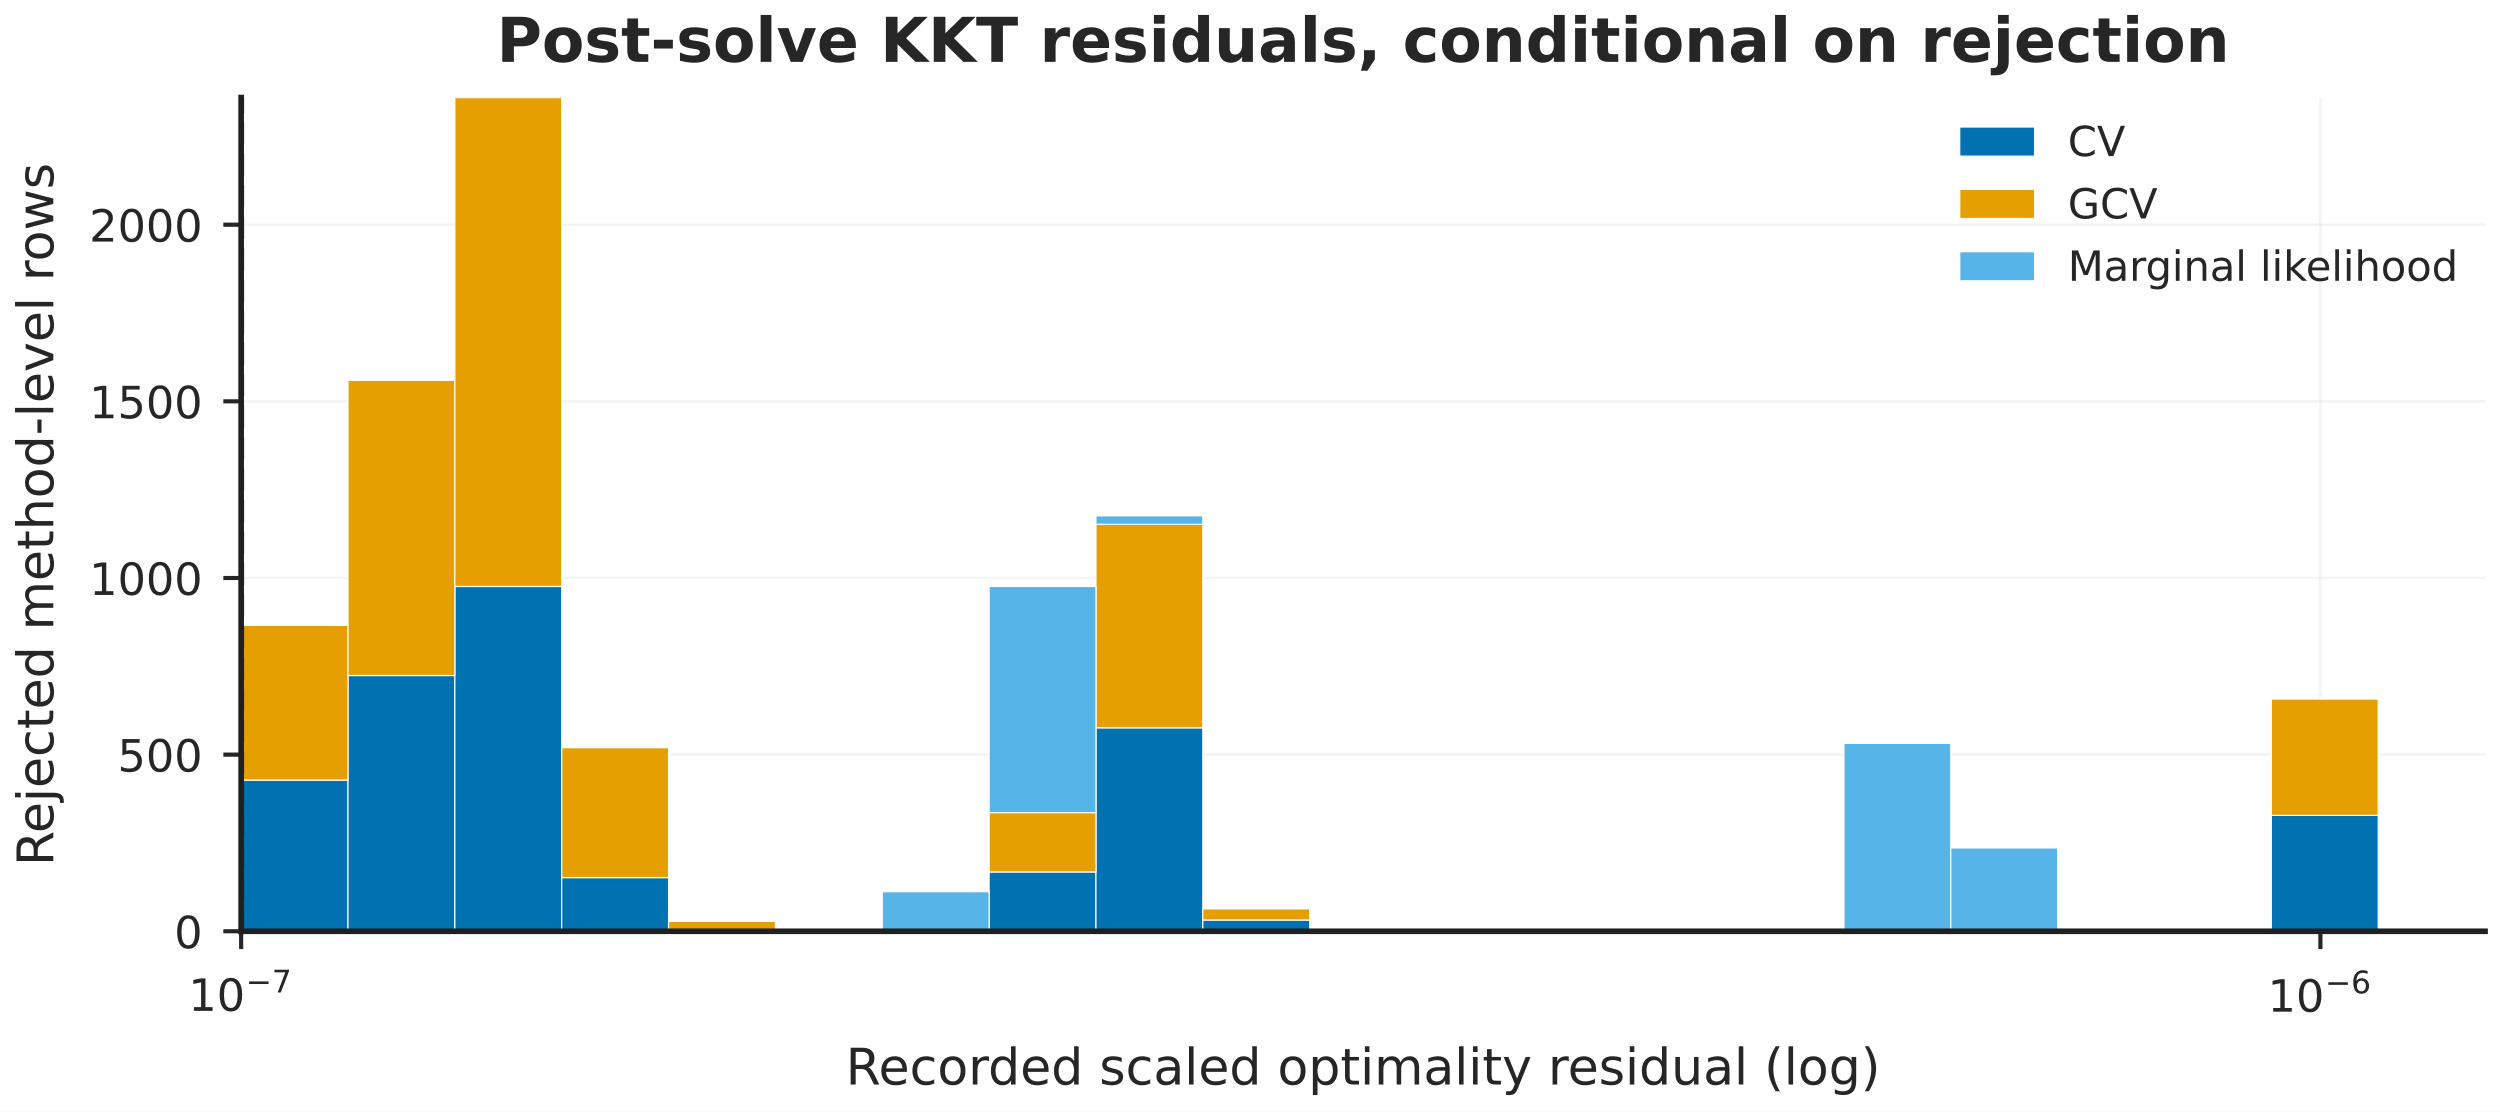
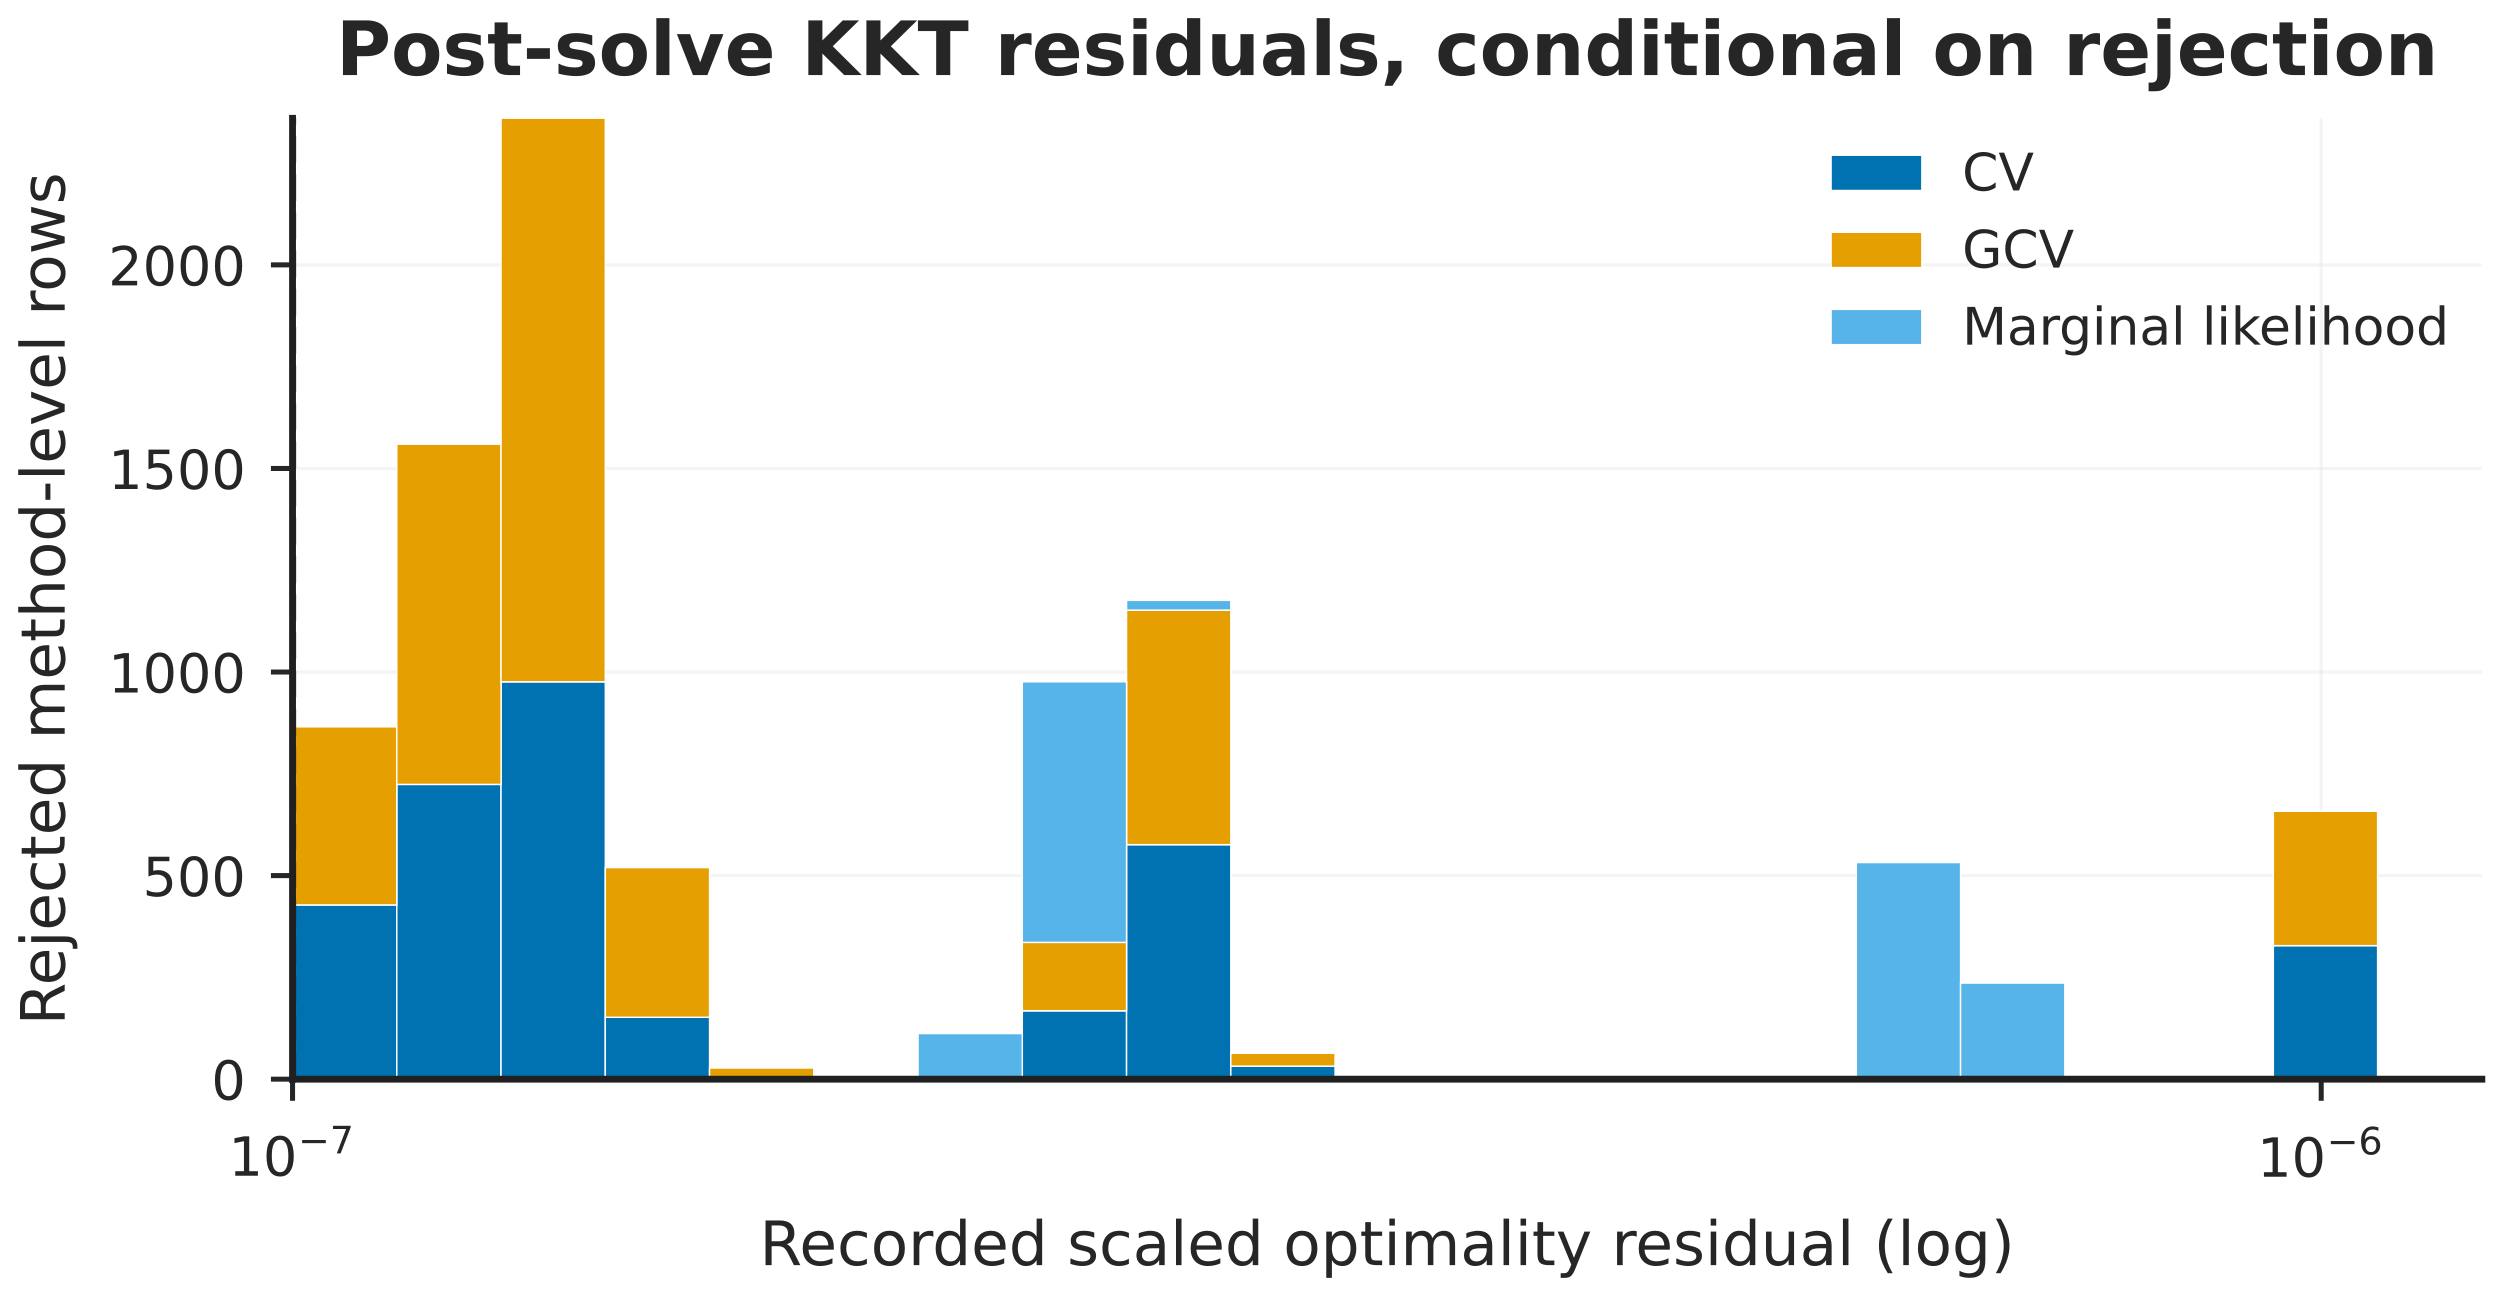
- <svg xmlns="http://www.w3.org/2000/svg" xmlns:xlink="http://www.w3.org/1999/xlink" width="420.984pt" height="187.195pt" viewBox="0 0 420.984 187.195" version="1.1">
+ <svg xmlns="http://www.w3.org/2000/svg" xmlns:xlink="http://www.w3.org/1999/xlink" width="347.029pt" height="180.175pt" viewBox="0 0 347.029 180.175" version="1.1">
  <defs>
    <style type="text/css">*{stroke-linejoin: round; stroke-linecap: butt}</style>
  </defs>
  <g id="figure_1">
    <g id="patch_1">
-       <path d="M 0 187.195  L 420.984 187.195  L 420.984 0  L 0 0  z " style="fill: #ffffff" />
+       <path d="M 0 180.175  L 347.029 180.175  L 347.029 0  L 0 0  z " style="fill: #ffffff" />
    </g>
    <g id="axes_1">
      <g id="patch_2">
-         <path d="M 40.608 156.822  L 418.464 156.822  L 418.464 16.422  L 40.608 16.422  z " style="fill: #ffffff" />
+         <path d="M 40.608 149.802  L 344.509 149.802  L 344.509 16.422  L 40.608 16.422  z " style="fill: #ffffff" />
      </g>
      <g id="matplotlib.axis_1">
        <g id="xtick_1">
          <g id="line2d_1">
-             <path d="M 40.608 156.822  L 40.608 16.422  " clip-path="url(#pf092f45f00)" style="fill: none; stroke: #d8d8d8; stroke-opacity: 0.3; stroke-width: 0.45; stroke-linecap: round" />
+             <path d="M 40.608 149.802  L 40.608 16.422  " clip-path="url(#p714e04b82d)" style="fill: none; stroke: #d8d8d8; stroke-opacity: 0.3; stroke-width: 0.45; stroke-linecap: round" />
          </g>
          <g id="line2d_2">
            <defs>
-               <path id="m004f181903" d="M 0 0  L 0 3  " style="stroke: #262626; stroke-width: 0.7" />
+               <path id="m2f1126d49b" d="M 0 0  L 0 3  " style="stroke: #262626; stroke-width: 0.7" />
            </defs>
            <g>
-               <use xlink:href="#m004f181903" x="40.608" y="156.822" style="fill: #262626; stroke: #262626; stroke-width: 0.7" />
+               <use xlink:href="#m2f1126d49b" x="40.608" y="149.802" style="fill: #262626; stroke: #262626; stroke-width: 0.7" />
            </g>
          </g>
          <g id="text_1">
-             <g style="fill: #262626" transform="translate(31.72066 170.2974)">
+             <g style="fill: #262626" transform="translate(31.72066 163.2774)">
              <text>
                <tspan x="0" y="-0.074" style="font-size: 7.5px; font-family: 'DejaVu Sans'; fill: #262626">1</tspan>
                <tspan x="4.772" y="-0.074" style="font-size: 7.5px; font-family: 'DejaVu Sans'; fill: #262626">0</tspan>
                <tspan x="9.662" y="-3.172" style="font-size: 5.25px; font-family: 'DejaVu Sans'; fill: #262626">−</tspan>
                <tspan x="14.061" y="-3.172" style="font-size: 5.25px; font-family: 'DejaVu Sans'; fill: #262626">7</tspan>
              </text>
            </g>
          </g>
        </g>
        <g id="xtick_2">
          <g id="line2d_3">
-             <path d="M 390.74 156.822  L 390.74 16.422  " clip-path="url(#pf092f45f00)" style="fill: none; stroke: #d8d8d8; stroke-opacity: 0.3; stroke-width: 0.45; stroke-linecap: round" />
+             <path d="M 322.211 149.802  L 322.211 16.422  " clip-path="url(#p714e04b82d)" style="fill: none; stroke: #d8d8d8; stroke-opacity: 0.3; stroke-width: 0.45; stroke-linecap: round" />
          </g>
          <g id="line2d_4">
            <g>
-               <use xlink:href="#m004f181903" x="390.74" y="156.822" style="fill: #262626; stroke: #262626; stroke-width: 0.7" />
+               <use xlink:href="#m2f1126d49b" x="322.211" y="149.802" style="fill: #262626; stroke: #262626; stroke-width: 0.7" />
            </g>
          </g>
          <g id="text_2">
-             <g style="fill: #262626" transform="translate(381.8528 170.3724)">
+             <g style="fill: #262626" transform="translate(313.3234 163.3524)">
              <text>
                <tspan x="0" y="-0.009" style="font-size: 7.5px; font-family: 'DejaVu Sans'; fill: #262626">1</tspan>
                <tspan x="4.772" y="-0.009" style="font-size: 7.5px; font-family: 'DejaVu Sans'; fill: #262626">0</tspan>
                <tspan x="9.662" y="-3.106" style="font-size: 5.25px; font-family: 'DejaVu Sans'; fill: #262626">−</tspan>
                <tspan x="14.061" y="-3.106" style="font-size: 5.25px; font-family: 'DejaVu Sans'; fill: #262626">6</tspan>
              </text>
            </g>
          </g>
        </g>
        <g id="xtick_3">
          <g id="line2d_5" />
        </g>
        <g id="xtick_4">
          <g id="line2d_6" />
        </g>
        <g id="xtick_5">
          <g id="line2d_7" />
        </g>
        <g id="xtick_6">
          <g id="line2d_8" />
        </g>
        <g id="xtick_7">
          <g id="line2d_9" />
        </g>
        <g id="xtick_8">
          <g id="line2d_10" />
        </g>
        <g id="xtick_9">
          <g id="line2d_11" />
        </g>
        <g id="xtick_10">
          <g id="line2d_12" />
        </g>
        <g id="text_3">
-           <text style="font-size: 8.5px; font-family: 'DejaVu Sans'; text-anchor: middle; fill: #262626" x="229.536" y="182.633" transform="rotate(-0 229.5362 182.6328)">Recorded scaled optimality residual (log)</text>
+           <text style="font-size: 8.5px; font-family: 'DejaVu Sans'; text-anchor: middle; fill: #262626" x="192.558" y="175.613" transform="rotate(-0 192.5584 175.6128)">Recorded scaled optimality residual (log)</text>
        </g>
      </g>
      <g id="matplotlib.axis_2">
        <g id="ytick_1">
          <g id="line2d_13">
-             <path d="M 40.608 156.822  L 418.464 156.822  " clip-path="url(#pf092f45f00)" style="fill: none; stroke: #d8d8d8; stroke-opacity: 0.3; stroke-width: 0.45; stroke-linecap: round" />
+             <path d="M 40.608 149.802  L 344.509 149.802  " clip-path="url(#p714e04b82d)" style="fill: none; stroke: #d8d8d8; stroke-opacity: 0.3; stroke-width: 0.45; stroke-linecap: round" />
          </g>
          <g id="line2d_14">
            <defs>
-               <path id="m8e29d19010" d="M 0 0  L -3 0  " style="stroke: #262626; stroke-width: 0.7" />
+               <path id="m81abff17d6" d="M 0 0  L -3 0  " style="stroke: #262626; stroke-width: 0.7" />
            </defs>
            <g>
-               <use xlink:href="#m8e29d19010" x="40.608" y="156.822" style="fill: #262626; stroke: #262626; stroke-width: 0.7" />
+               <use xlink:href="#m81abff17d6" x="40.608" y="149.802" style="fill: #262626; stroke: #262626; stroke-width: 0.7" />
            </g>
          </g>
          <g id="text_4">
-             <text style="font-size: 7.5px; font-family: 'DejaVu Sans'; text-anchor: end; fill: #262626" x="34.108" y="159.671" transform="rotate(-0 34.10816 159.6715)">0</text>
+             <text style="font-size: 7.5px; font-family: 'DejaVu Sans'; text-anchor: end; fill: #262626" x="34.108" y="152.651" transform="rotate(-0 34.10816 152.6515)">0</text>
          </g>
        </g>
        <g id="ytick_2">
          <g id="line2d_15">
-             <path d="M 40.608 127.077  L 418.464 127.077  " clip-path="url(#pf092f45f00)" style="fill: none; stroke: #d8d8d8; stroke-opacity: 0.3; stroke-width: 0.45; stroke-linecap: round" />
+             <path d="M 40.608 121.544  L 344.509 121.544  " clip-path="url(#p714e04b82d)" style="fill: none; stroke: #d8d8d8; stroke-opacity: 0.3; stroke-width: 0.45; stroke-linecap: round" />
          </g>
          <g id="line2d_16">
            <g>
-               <use xlink:href="#m8e29d19010" x="40.608" y="127.077" style="fill: #262626; stroke: #262626; stroke-width: 0.7" />
+               <use xlink:href="#m81abff17d6" x="40.608" y="121.544" style="fill: #262626; stroke: #262626; stroke-width: 0.7" />
            </g>
          </g>
          <g id="text_5">
-             <text style="font-size: 7.5px; font-family: 'DejaVu Sans'; text-anchor: end; fill: #262626" x="34.108" y="129.926" transform="rotate(-0 34.10816 129.9257)">500</text>
+             <text style="font-size: 7.5px; font-family: 'DejaVu Sans'; text-anchor: end; fill: #262626" x="34.108" y="124.393" transform="rotate(-0 34.10816 124.393)">500</text>
          </g>
        </g>
        <g id="ytick_3">
          <g id="line2d_17">
-             <path d="M 40.608 97.331  L 418.464 97.331  " clip-path="url(#pf092f45f00)" style="fill: none; stroke: #d8d8d8; stroke-opacity: 0.3; stroke-width: 0.45; stroke-linecap: round" />
+             <path d="M 40.608 93.285  L 344.509 93.285  " clip-path="url(#p714e04b82d)" style="fill: none; stroke: #d8d8d8; stroke-opacity: 0.3; stroke-width: 0.45; stroke-linecap: round" />
          </g>
          <g id="line2d_18">
            <g>
-               <use xlink:href="#m8e29d19010" x="40.608" y="97.331" style="fill: #262626; stroke: #262626; stroke-width: 0.7" />
+               <use xlink:href="#m81abff17d6" x="40.608" y="93.285" style="fill: #262626; stroke: #262626; stroke-width: 0.7" />
            </g>
          </g>
          <g id="text_6">
-             <text style="font-size: 7.5px; font-family: 'DejaVu Sans'; text-anchor: end; fill: #262626" x="34.108" y="100.18" transform="rotate(-0 34.10816 100.18)">1000</text>
+             <text style="font-size: 7.5px; font-family: 'DejaVu Sans'; text-anchor: end; fill: #262626" x="34.108" y="96.135" transform="rotate(-0 34.10816 96.13455)">1000</text>
          </g>
        </g>
        <g id="ytick_4">
          <g id="line2d_19">
-             <path d="M 40.608 67.585  L 418.464 67.585  " clip-path="url(#pf092f45f00)" style="fill: none; stroke: #d8d8d8; stroke-opacity: 0.3; stroke-width: 0.45; stroke-linecap: round" />
+             <path d="M 40.608 65.027  L 344.509 65.027  " clip-path="url(#p714e04b82d)" style="fill: none; stroke: #d8d8d8; stroke-opacity: 0.3; stroke-width: 0.45; stroke-linecap: round" />
          </g>
          <g id="line2d_20">
            <g>
-               <use xlink:href="#m8e29d19010" x="40.608" y="67.585" style="fill: #262626; stroke: #262626; stroke-width: 0.7" />
+               <use xlink:href="#m81abff17d6" x="40.608" y="65.027" style="fill: #262626; stroke: #262626; stroke-width: 0.7" />
            </g>
          </g>
          <g id="text_7">
-             <text style="font-size: 7.5px; font-family: 'DejaVu Sans'; text-anchor: end; fill: #262626" x="34.108" y="70.434" transform="rotate(-0 34.10816 70.43421)">1500</text>
+             <text style="font-size: 7.5px; font-family: 'DejaVu Sans'; text-anchor: end; fill: #262626" x="34.108" y="67.876" transform="rotate(-0 34.10816 67.87607)">1500</text>
          </g>
        </g>
        <g id="ytick_5">
          <g id="line2d_21">
-             <path d="M 40.608 37.839  L 418.464 37.839  " clip-path="url(#pf092f45f00)" style="fill: none; stroke: #d8d8d8; stroke-opacity: 0.3; stroke-width: 0.45; stroke-linecap: round" />
+             <path d="M 40.608 36.768  L 344.509 36.768  " clip-path="url(#p714e04b82d)" style="fill: none; stroke: #d8d8d8; stroke-opacity: 0.3; stroke-width: 0.45; stroke-linecap: round" />
          </g>
          <g id="line2d_22">
            <g>
-               <use xlink:href="#m8e29d19010" x="40.608" y="37.839" style="fill: #262626; stroke: #262626; stroke-width: 0.7" />
+               <use xlink:href="#m81abff17d6" x="40.608" y="36.768" style="fill: #262626; stroke: #262626; stroke-width: 0.7" />
            </g>
          </g>
          <g id="text_8">
-             <text style="font-size: 7.5px; font-family: 'DejaVu Sans'; text-anchor: end; fill: #262626" x="34.108" y="40.688" transform="rotate(-0 34.10816 40.68845)">2000</text>
+             <text style="font-size: 7.5px; font-family: 'DejaVu Sans'; text-anchor: end; fill: #262626" x="34.108" y="39.618" transform="rotate(-0 34.10816 39.6176)">2000</text>
          </g>
        </g>
        <g id="text_9">
-           <text style="font-size: 8.5px; font-family: 'DejaVu Sans'; text-anchor: middle; fill: #262626" x="8.979" y="86.622" transform="rotate(-90 8.978672 86.62238)">Rejected method-level rows</text>
+           <text style="font-size: 8.5px; font-family: 'DejaVu Sans'; text-anchor: middle; fill: #262626" x="8.979" y="83.112" transform="rotate(-90 8.978672 83.11238)">Rejected method-level rows</text>
        </g>
      </g>
      <g id="patch_3">
-         <path d="M 40.608 156.822  L 58.601 156.822  L 58.601 131.36  L 40.608 131.36  z " clip-path="url(#pf092f45f00)" style="fill: #0072b2; stroke: #ffffff; stroke-width: 0.2; stroke-linejoin: miter" />
+         <path d="M 40.608 149.802  L 55.08 149.802  L 55.08 125.613  L 40.608 125.613  z " clip-path="url(#p714e04b82d)" style="fill: #0072b2; stroke: #ffffff; stroke-width: 0.2; stroke-linejoin: miter" />
      </g>
      <g id="patch_4">
-         <path d="M 58.601 156.822  L 76.594 156.822  L 76.594 113.751  L 58.601 113.751  z " clip-path="url(#pf092f45f00)" style="fill: #0072b2; stroke: #ffffff; stroke-width: 0.2; stroke-linejoin: miter" />
+         <path d="M 55.08 149.802  L 69.551 149.802  L 69.551 108.884  L 55.08 108.884  z " clip-path="url(#p714e04b82d)" style="fill: #0072b2; stroke: #ffffff; stroke-width: 0.2; stroke-linejoin: miter" />
      </g>
      <g id="patch_5">
-         <path d="M 76.594 156.822  L 94.588 156.822  L 94.588 98.759  L 76.594 98.759  z " clip-path="url(#pf092f45f00)" style="fill: #0072b2; stroke: #ffffff; stroke-width: 0.2; stroke-linejoin: miter" />
+         <path d="M 69.551 149.802  L 84.023 149.802  L 84.023 94.642  L 69.551 94.642  z " clip-path="url(#p714e04b82d)" style="fill: #0072b2; stroke: #ffffff; stroke-width: 0.2; stroke-linejoin: miter" />
      </g>
      <g id="patch_6">
-         <path d="M 94.588 156.822  L 112.581 156.822  L 112.581 147.78  L 94.588 147.78  z " clip-path="url(#pf092f45f00)" style="fill: #0072b2; stroke: #ffffff; stroke-width: 0.2; stroke-linejoin: miter" />
+         <path d="M 84.023 149.802  L 98.494 149.802  L 98.494 141.212  L 84.023 141.212  z " clip-path="url(#p714e04b82d)" style="fill: #0072b2; stroke: #ffffff; stroke-width: 0.2; stroke-linejoin: miter" />
      </g>
      <g id="patch_7">
-         <path d="M 112.581 156.822  L 130.574 156.822  L 130.574 156.822  L 112.581 156.822  z " clip-path="url(#pf092f45f00)" style="fill: #0072b2; stroke: #ffffff; stroke-width: 0.2; stroke-linejoin: miter" />
+         <path d="M 98.494 149.802  L 112.965 149.802  L 112.965 149.802  L 98.494 149.802  z " clip-path="url(#p714e04b82d)" style="fill: #0072b2; stroke: #ffffff; stroke-width: 0.2; stroke-linejoin: miter" />
      </g>
      <g id="patch_8">
-         <path d="M 130.574 156.822  L 148.567 156.822  L 148.567 156.822  L 130.574 156.822  z " clip-path="url(#pf092f45f00)" style="fill: #0072b2; stroke: #ffffff; stroke-width: 0.2; stroke-linejoin: miter" />
+         <path d="M 112.965 149.802  L 127.437 149.802  L 127.437 149.802  L 112.965 149.802  z " clip-path="url(#p714e04b82d)" style="fill: #0072b2; stroke: #ffffff; stroke-width: 0.2; stroke-linejoin: miter" />
      </g>
      <g id="patch_9">
-         <path d="M 148.567 156.822  L 166.56 156.822  L 166.56 156.822  L 148.567 156.822  z " clip-path="url(#pf092f45f00)" style="fill: #0072b2; stroke: #ffffff; stroke-width: 0.2; stroke-linejoin: miter" />
+         <path d="M 127.437 149.802  L 141.908 149.802  L 141.908 149.802  L 127.437 149.802  z " clip-path="url(#p714e04b82d)" style="fill: #0072b2; stroke: #ffffff; stroke-width: 0.2; stroke-linejoin: miter" />
      </g>
      <g id="patch_10">
-         <path d="M 166.56 156.822  L 184.553 156.822  L 184.553 146.828  L 166.56 146.828  z " clip-path="url(#pf092f45f00)" style="fill: #0072b2; stroke: #ffffff; stroke-width: 0.2; stroke-linejoin: miter" />
+         <path d="M 141.908 149.802  L 156.38 149.802  L 156.38 140.308  L 141.908 140.308  z " clip-path="url(#p714e04b82d)" style="fill: #0072b2; stroke: #ffffff; stroke-width: 0.2; stroke-linejoin: miter" />
      </g>
      <g id="patch_11">
-         <path d="M 184.553 156.822  L 202.546 156.822  L 202.546 122.555  L 184.553 122.555  z " clip-path="url(#pf092f45f00)" style="fill: #0072b2; stroke: #ffffff; stroke-width: 0.2; stroke-linejoin: miter" />
+         <path d="M 156.38 149.802  L 170.851 149.802  L 170.851 117.249  L 156.38 117.249  z " clip-path="url(#p714e04b82d)" style="fill: #0072b2; stroke: #ffffff; stroke-width: 0.2; stroke-linejoin: miter" />
      </g>
      <g id="patch_12">
-         <path d="M 202.546 156.822  L 220.54 156.822  L 220.54 154.919  L 202.546 154.919  z " clip-path="url(#pf092f45f00)" style="fill: #0072b2; stroke: #ffffff; stroke-width: 0.2; stroke-linejoin: miter" />
+         <path d="M 170.851 149.802  L 185.323 149.802  L 185.323 147.994  L 170.851 147.994  z " clip-path="url(#p714e04b82d)" style="fill: #0072b2; stroke: #ffffff; stroke-width: 0.2; stroke-linejoin: miter" />
      </g>
      <g id="patch_13">
-         <path d="M 220.54 156.822  L 238.533 156.822  L 238.533 156.822  L 220.54 156.822  z " clip-path="url(#pf092f45f00)" style="fill: #0072b2; stroke: #ffffff; stroke-width: 0.2; stroke-linejoin: miter" />
+         <path d="M 185.323 149.802  L 199.794 149.802  L 199.794 149.802  L 185.323 149.802  z " clip-path="url(#p714e04b82d)" style="fill: #0072b2; stroke: #ffffff; stroke-width: 0.2; stroke-linejoin: miter" />
      </g>
      <g id="patch_14">
-         <path d="M 238.533 156.822  L 256.526 156.822  L 256.526 156.822  L 238.533 156.822  z " clip-path="url(#pf092f45f00)" style="fill: #0072b2; stroke: #ffffff; stroke-width: 0.2; stroke-linejoin: miter" />
+         <path d="M 199.794 149.802  L 214.266 149.802  L 214.266 149.802  L 199.794 149.802  z " clip-path="url(#p714e04b82d)" style="fill: #0072b2; stroke: #ffffff; stroke-width: 0.2; stroke-linejoin: miter" />
      </g>
      <g id="patch_15">
-         <path d="M 256.526 156.822  L 274.519 156.822  L 274.519 156.822  L 256.526 156.822  z " clip-path="url(#pf092f45f00)" style="fill: #0072b2; stroke: #ffffff; stroke-width: 0.2; stroke-linejoin: miter" />
+         <path d="M 214.266 149.802  L 228.737 149.802  L 228.737 149.802  L 214.266 149.802  z " clip-path="url(#p714e04b82d)" style="fill: #0072b2; stroke: #ffffff; stroke-width: 0.2; stroke-linejoin: miter" />
      </g>
      <g id="patch_16">
-         <path d="M 274.519 156.822  L 292.512 156.822  L 292.512 156.822  L 274.519 156.822  z " clip-path="url(#pf092f45f00)" style="fill: #0072b2; stroke: #ffffff; stroke-width: 0.2; stroke-linejoin: miter" />
+         <path d="M 228.737 149.802  L 243.208 149.802  L 243.208 149.802  L 228.737 149.802  z " clip-path="url(#p714e04b82d)" style="fill: #0072b2; stroke: #ffffff; stroke-width: 0.2; stroke-linejoin: miter" />
      </g>
      <g id="patch_17">
-         <path d="M 292.512 156.822  L 310.505 156.822  L 310.505 156.822  L 292.512 156.822  z " clip-path="url(#pf092f45f00)" style="fill: #0072b2; stroke: #ffffff; stroke-width: 0.2; stroke-linejoin: miter" />
+         <path d="M 243.208 149.802  L 257.68 149.802  L 257.68 149.802  L 243.208 149.802  z " clip-path="url(#p714e04b82d)" style="fill: #0072b2; stroke: #ffffff; stroke-width: 0.2; stroke-linejoin: miter" />
      </g>
      <g id="patch_18">
-         <path d="M 310.505 156.822  L 328.498 156.822  L 328.498 156.822  L 310.505 156.822  z " clip-path="url(#pf092f45f00)" style="fill: #0072b2; stroke: #ffffff; stroke-width: 0.2; stroke-linejoin: miter" />
+         <path d="M 257.68 149.802  L 272.151 149.802  L 272.151 149.802  L 257.68 149.802  z " clip-path="url(#p714e04b82d)" style="fill: #0072b2; stroke: #ffffff; stroke-width: 0.2; stroke-linejoin: miter" />
      </g>
      <g id="patch_19">
-         <path d="M 328.498 156.822  L 346.492 156.822  L 346.492 156.822  L 328.498 156.822  z " clip-path="url(#pf092f45f00)" style="fill: #0072b2; stroke: #ffffff; stroke-width: 0.2; stroke-linejoin: miter" />
+         <path d="M 272.151 149.802  L 286.623 149.802  L 286.623 149.802  L 272.151 149.802  z " clip-path="url(#p714e04b82d)" style="fill: #0072b2; stroke: #ffffff; stroke-width: 0.2; stroke-linejoin: miter" />
      </g>
      <g id="patch_20">
-         <path d="M 346.492 156.822  L 364.485 156.822  L 364.485 156.822  L 346.492 156.822  z " clip-path="url(#pf092f45f00)" style="fill: #0072b2; stroke: #ffffff; stroke-width: 0.2; stroke-linejoin: miter" />
+         <path d="M 286.623 149.802  L 301.094 149.802  L 301.094 149.802  L 286.623 149.802  z " clip-path="url(#p714e04b82d)" style="fill: #0072b2; stroke: #ffffff; stroke-width: 0.2; stroke-linejoin: miter" />
      </g>
      <g id="patch_21">
-         <path d="M 364.485 156.822  L 382.478 156.822  L 382.478 156.822  L 364.485 156.822  z " clip-path="url(#pf092f45f00)" style="fill: #0072b2; stroke: #ffffff; stroke-width: 0.2; stroke-linejoin: miter" />
+         <path d="M 301.094 149.802  L 315.566 149.802  L 315.566 149.802  L 301.094 149.802  z " clip-path="url(#p714e04b82d)" style="fill: #0072b2; stroke: #ffffff; stroke-width: 0.2; stroke-linejoin: miter" />
      </g>
      <g id="patch_22">
-         <path d="M 382.478 156.822  L 400.471 156.822  L 400.471 137.309  L 382.478 137.309  z " clip-path="url(#pf092f45f00)" style="fill: #0072b2; stroke: #ffffff; stroke-width: 0.2; stroke-linejoin: miter" />
+         <path d="M 315.566 149.802  L 330.037 149.802  L 330.037 131.265  L 315.566 131.265  z " clip-path="url(#p714e04b82d)" style="fill: #0072b2; stroke: #ffffff; stroke-width: 0.2; stroke-linejoin: miter" />
      </g>
      <g id="patch_23">
-         <path d="M 400.471 156.822  L 418.464 156.822  L 418.464 156.822  L 400.471 156.822  z " clip-path="url(#pf092f45f00)" style="fill: #0072b2; stroke: #ffffff; stroke-width: 0.2; stroke-linejoin: miter" />
+         <path d="M 330.037 149.802  L 344.509 149.802  L 344.509 149.802  L 330.037 149.802  z " clip-path="url(#p714e04b82d)" style="fill: #0072b2; stroke: #ffffff; stroke-width: 0.2; stroke-linejoin: miter" />
      </g>
      <g id="patch_24">
-         <path d="M 40.608 131.36  L 58.601 131.36  L 58.601 105.303  L 40.608 105.303  z " clip-path="url(#pf092f45f00)" style="fill: #e69f00; stroke: #ffffff; stroke-width: 0.2; stroke-linejoin: miter" />
+         <path d="M 40.608 125.613  L 55.08 125.613  L 55.08 100.859  L 40.608 100.859  z " clip-path="url(#p714e04b82d)" style="fill: #e69f00; stroke: #ffffff; stroke-width: 0.2; stroke-linejoin: miter" />
      </g>
      <g id="patch_25">
-         <path d="M 58.601 113.751  L 76.594 113.751  L 76.594 64.016  L 58.601 64.016  z " clip-path="url(#pf092f45f00)" style="fill: #e69f00; stroke: #ffffff; stroke-width: 0.2; stroke-linejoin: miter" />
+         <path d="M 55.08 108.884  L 69.551 108.884  L 69.551 61.636  L 55.08 61.636  z " clip-path="url(#p714e04b82d)" style="fill: #e69f00; stroke: #ffffff; stroke-width: 0.2; stroke-linejoin: miter" />
      </g>
      <g id="patch_26">
-         <path d="M 76.594 98.759  L 94.588 98.759  L 94.588 16.422  L 76.594 16.422  z " clip-path="url(#pf092f45f00)" style="fill: #e69f00; stroke: #ffffff; stroke-width: 0.2; stroke-linejoin: miter" />
+         <path d="M 69.551 94.642  L 84.023 94.642  L 84.023 16.422  L 69.551 16.422  z " clip-path="url(#p714e04b82d)" style="fill: #e69f00; stroke: #ffffff; stroke-width: 0.2; stroke-linejoin: miter" />
      </g>
      <g id="patch_27">
-         <path d="M 94.588 147.78  L 112.581 147.78  L 112.581 125.887  L 94.588 125.887  z " clip-path="url(#pf092f45f00)" style="fill: #e69f00; stroke: #ffffff; stroke-width: 0.2; stroke-linejoin: miter" />
+         <path d="M 84.023 141.212  L 98.494 141.212  L 98.494 120.414  L 84.023 120.414  z " clip-path="url(#p714e04b82d)" style="fill: #e69f00; stroke: #ffffff; stroke-width: 0.2; stroke-linejoin: miter" />
      </g>
      <g id="patch_28">
-         <path d="M 112.581 156.822  L 130.574 156.822  L 130.574 155.157  L 112.581 155.157  z " clip-path="url(#pf092f45f00)" style="fill: #e69f00; stroke: #ffffff; stroke-width: 0.2; stroke-linejoin: miter" />
+         <path d="M 98.494 149.802  L 112.965 149.802  L 112.965 148.22  L 98.494 148.22  z " clip-path="url(#p714e04b82d)" style="fill: #e69f00; stroke: #ffffff; stroke-width: 0.2; stroke-linejoin: miter" />
      </g>
      <g id="patch_29">
-         <path d="M 130.574 156.822  L 148.567 156.822  L 148.567 156.822  L 130.574 156.822  z " clip-path="url(#pf092f45f00)" style="fill: #e69f00; stroke: #ffffff; stroke-width: 0.2; stroke-linejoin: miter" />
+         <path d="M 112.965 149.802  L 127.437 149.802  L 127.437 149.802  L 112.965 149.802  z " clip-path="url(#p714e04b82d)" style="fill: #e69f00; stroke: #ffffff; stroke-width: 0.2; stroke-linejoin: miter" />
      </g>
      <g id="patch_30">
-         <path d="M 148.567 156.822  L 166.56 156.822  L 166.56 156.822  L 148.567 156.822  z " clip-path="url(#pf092f45f00)" style="fill: #e69f00; stroke: #ffffff; stroke-width: 0.2; stroke-linejoin: miter" />
+         <path d="M 127.437 149.802  L 141.908 149.802  L 141.908 149.802  L 127.437 149.802  z " clip-path="url(#p714e04b82d)" style="fill: #e69f00; stroke: #ffffff; stroke-width: 0.2; stroke-linejoin: miter" />
      </g>
      <g id="patch_31">
-         <path d="M 166.56 146.828  L 184.553 146.828  L 184.553 136.833  L 166.56 136.833  z " clip-path="url(#pf092f45f00)" style="fill: #e69f00; stroke: #ffffff; stroke-width: 0.2; stroke-linejoin: miter" />
+         <path d="M 141.908 140.308  L 156.38 140.308  L 156.38 130.813  L 141.908 130.813  z " clip-path="url(#p714e04b82d)" style="fill: #e69f00; stroke: #ffffff; stroke-width: 0.2; stroke-linejoin: miter" />
      </g>
      <g id="patch_32">
-         <path d="M 184.553 122.555  L 202.546 122.555  L 202.546 88.288  L 184.553 88.288  z " clip-path="url(#pf092f45f00)" style="fill: #e69f00; stroke: #ffffff; stroke-width: 0.2; stroke-linejoin: miter" />
+         <path d="M 156.38 117.249  L 170.851 117.249  L 170.851 84.695  L 156.38 84.695  z " clip-path="url(#p714e04b82d)" style="fill: #e69f00; stroke: #ffffff; stroke-width: 0.2; stroke-linejoin: miter" />
      </g>
      <g id="patch_33">
-         <path d="M 202.546 154.919  L 220.54 154.919  L 220.54 153.015  L 202.546 153.015  z " clip-path="url(#pf092f45f00)" style="fill: #e69f00; stroke: #ffffff; stroke-width: 0.2; stroke-linejoin: miter" />
+         <path d="M 170.851 147.994  L 185.323 147.994  L 185.323 146.185  L 170.851 146.185  z " clip-path="url(#p714e04b82d)" style="fill: #e69f00; stroke: #ffffff; stroke-width: 0.2; stroke-linejoin: miter" />
      </g>
      <g id="patch_34">
-         <path d="M 220.54 156.822  L 238.533 156.822  L 238.533 156.822  L 220.54 156.822  z " clip-path="url(#pf092f45f00)" style="fill: #e69f00; stroke: #ffffff; stroke-width: 0.2; stroke-linejoin: miter" />
+         <path d="M 185.323 149.802  L 199.794 149.802  L 199.794 149.802  L 185.323 149.802  z " clip-path="url(#p714e04b82d)" style="fill: #e69f00; stroke: #ffffff; stroke-width: 0.2; stroke-linejoin: miter" />
      </g>
      <g id="patch_35">
-         <path d="M 238.533 156.822  L 256.526 156.822  L 256.526 156.822  L 238.533 156.822  z " clip-path="url(#pf092f45f00)" style="fill: #e69f00; stroke: #ffffff; stroke-width: 0.2; stroke-linejoin: miter" />
+         <path d="M 199.794 149.802  L 214.266 149.802  L 214.266 149.802  L 199.794 149.802  z " clip-path="url(#p714e04b82d)" style="fill: #e69f00; stroke: #ffffff; stroke-width: 0.2; stroke-linejoin: miter" />
      </g>
      <g id="patch_36">
-         <path d="M 256.526 156.822  L 274.519 156.822  L 274.519 156.822  L 256.526 156.822  z " clip-path="url(#pf092f45f00)" style="fill: #e69f00; stroke: #ffffff; stroke-width: 0.2; stroke-linejoin: miter" />
+         <path d="M 214.266 149.802  L 228.737 149.802  L 228.737 149.802  L 214.266 149.802  z " clip-path="url(#p714e04b82d)" style="fill: #e69f00; stroke: #ffffff; stroke-width: 0.2; stroke-linejoin: miter" />
      </g>
      <g id="patch_37">
-         <path d="M 274.519 156.822  L 292.512 156.822  L 292.512 156.822  L 274.519 156.822  z " clip-path="url(#pf092f45f00)" style="fill: #e69f00; stroke: #ffffff; stroke-width: 0.2; stroke-linejoin: miter" />
+         <path d="M 228.737 149.802  L 243.208 149.802  L 243.208 149.802  L 228.737 149.802  z " clip-path="url(#p714e04b82d)" style="fill: #e69f00; stroke: #ffffff; stroke-width: 0.2; stroke-linejoin: miter" />
      </g>
      <g id="patch_38">
-         <path d="M 292.512 156.822  L 310.505 156.822  L 310.505 156.822  L 292.512 156.822  z " clip-path="url(#pf092f45f00)" style="fill: #e69f00; stroke: #ffffff; stroke-width: 0.2; stroke-linejoin: miter" />
+         <path d="M 243.208 149.802  L 257.68 149.802  L 257.68 149.802  L 243.208 149.802  z " clip-path="url(#p714e04b82d)" style="fill: #e69f00; stroke: #ffffff; stroke-width: 0.2; stroke-linejoin: miter" />
      </g>
      <g id="patch_39">
-         <path d="M 310.505 156.822  L 328.498 156.822  L 328.498 156.822  L 310.505 156.822  z " clip-path="url(#pf092f45f00)" style="fill: #e69f00; stroke: #ffffff; stroke-width: 0.2; stroke-linejoin: miter" />
+         <path d="M 257.68 149.802  L 272.151 149.802  L 272.151 149.802  L 257.68 149.802  z " clip-path="url(#p714e04b82d)" style="fill: #e69f00; stroke: #ffffff; stroke-width: 0.2; stroke-linejoin: miter" />
      </g>
      <g id="patch_40">
-         <path d="M 328.498 156.822  L 346.492 156.822  L 346.492 156.822  L 328.498 156.822  z " clip-path="url(#pf092f45f00)" style="fill: #e69f00; stroke: #ffffff; stroke-width: 0.2; stroke-linejoin: miter" />
+         <path d="M 272.151 149.802  L 286.623 149.802  L 286.623 149.802  L 272.151 149.802  z " clip-path="url(#p714e04b82d)" style="fill: #e69f00; stroke: #ffffff; stroke-width: 0.2; stroke-linejoin: miter" />
      </g>
      <g id="patch_41">
-         <path d="M 346.492 156.822  L 364.485 156.822  L 364.485 156.822  L 346.492 156.822  z " clip-path="url(#pf092f45f00)" style="fill: #e69f00; stroke: #ffffff; stroke-width: 0.2; stroke-linejoin: miter" />
+         <path d="M 286.623 149.802  L 301.094 149.802  L 301.094 149.802  L 286.623 149.802  z " clip-path="url(#p714e04b82d)" style="fill: #e69f00; stroke: #ffffff; stroke-width: 0.2; stroke-linejoin: miter" />
      </g>
      <g id="patch_42">
-         <path d="M 364.485 156.822  L 382.478 156.822  L 382.478 156.822  L 364.485 156.822  z " clip-path="url(#pf092f45f00)" style="fill: #e69f00; stroke: #ffffff; stroke-width: 0.2; stroke-linejoin: miter" />
+         <path d="M 301.094 149.802  L 315.566 149.802  L 315.566 149.802  L 301.094 149.802  z " clip-path="url(#p714e04b82d)" style="fill: #e69f00; stroke: #ffffff; stroke-width: 0.2; stroke-linejoin: miter" />
      </g>
      <g id="patch_43">
-         <path d="M 382.478 137.309  L 400.471 137.309  L 400.471 117.677  L 382.478 117.677  z " clip-path="url(#pf092f45f00)" style="fill: #e69f00; stroke: #ffffff; stroke-width: 0.2; stroke-linejoin: miter" />
+         <path d="M 315.566 131.265  L 330.037 131.265  L 330.037 112.614  L 315.566 112.614  z " clip-path="url(#p714e04b82d)" style="fill: #e69f00; stroke: #ffffff; stroke-width: 0.2; stroke-linejoin: miter" />
      </g>
      <g id="patch_44">
-         <path d="M 400.471 156.822  L 418.464 156.822  L 418.464 156.822  L 400.471 156.822  z " clip-path="url(#pf092f45f00)" style="fill: #e69f00; stroke: #ffffff; stroke-width: 0.2; stroke-linejoin: miter" />
+         <path d="M 330.037 149.802  L 344.509 149.802  L 344.509 149.802  L 330.037 149.802  z " clip-path="url(#p714e04b82d)" style="fill: #e69f00; stroke: #ffffff; stroke-width: 0.2; stroke-linejoin: miter" />
      </g>
      <g id="patch_45">
-         <path d="M 40.608 105.303  L 58.601 105.303  L 58.601 105.303  L 40.608 105.303  z " clip-path="url(#pf092f45f00)" style="fill: #56b4e9; stroke: #ffffff; stroke-width: 0.2; stroke-linejoin: miter" />
+         <path d="M 40.608 100.859  L 55.08 100.859  L 55.08 100.859  L 40.608 100.859  z " clip-path="url(#p714e04b82d)" style="fill: #56b4e9; stroke: #ffffff; stroke-width: 0.2; stroke-linejoin: miter" />
      </g>
      <g id="patch_46">
-         <path d="M 58.601 64.016  L 76.594 64.016  L 76.594 64.016  L 58.601 64.016  z " clip-path="url(#pf092f45f00)" style="fill: #56b4e9; stroke: #ffffff; stroke-width: 0.2; stroke-linejoin: miter" />
+         <path d="M 55.08 61.636  L 69.551 61.636  L 69.551 61.636  L 55.08 61.636  z " clip-path="url(#p714e04b82d)" style="fill: #56b4e9; stroke: #ffffff; stroke-width: 0.2; stroke-linejoin: miter" />
      </g>
      <g id="patch_47">
-         <path d="M 76.594 16.422  L 94.588 16.422  L 94.588 16.422  L 76.594 16.422  z " clip-path="url(#pf092f45f00)" style="fill: #56b4e9; stroke: #ffffff; stroke-width: 0.2; stroke-linejoin: miter" />
+         <path d="M 69.551 16.422  L 84.023 16.422  L 84.023 16.422  L 69.551 16.422  z " clip-path="url(#p714e04b82d)" style="fill: #56b4e9; stroke: #ffffff; stroke-width: 0.2; stroke-linejoin: miter" />
      </g>
      <g id="patch_48">
-         <path d="M 94.588 125.887  L 112.581 125.887  L 112.581 125.887  L 94.588 125.887  z " clip-path="url(#pf092f45f00)" style="fill: #56b4e9; stroke: #ffffff; stroke-width: 0.2; stroke-linejoin: miter" />
+         <path d="M 84.023 120.414  L 98.494 120.414  L 98.494 120.414  L 84.023 120.414  z " clip-path="url(#p714e04b82d)" style="fill: #56b4e9; stroke: #ffffff; stroke-width: 0.2; stroke-linejoin: miter" />
      </g>
      <g id="patch_49">
-         <path d="M 112.581 155.157  L 130.574 155.157  L 130.574 155.157  L 112.581 155.157  z " clip-path="url(#pf092f45f00)" style="fill: #56b4e9; stroke: #ffffff; stroke-width: 0.2; stroke-linejoin: miter" />
+         <path d="M 98.494 148.22  L 112.965 148.22  L 112.965 148.22  L 98.494 148.22  z " clip-path="url(#p714e04b82d)" style="fill: #56b4e9; stroke: #ffffff; stroke-width: 0.2; stroke-linejoin: miter" />
      </g>
      <g id="patch_50">
-         <path d="M 130.574 156.822  L 148.567 156.822  L 148.567 156.822  L 130.574 156.822  z " clip-path="url(#pf092f45f00)" style="fill: #56b4e9; stroke: #ffffff; stroke-width: 0.2; stroke-linejoin: miter" />
+         <path d="M 112.965 149.802  L 127.437 149.802  L 127.437 149.802  L 112.965 149.802  z " clip-path="url(#p714e04b82d)" style="fill: #56b4e9; stroke: #ffffff; stroke-width: 0.2; stroke-linejoin: miter" />
      </g>
      <g id="patch_51">
-         <path d="M 148.567 156.822  L 166.56 156.822  L 166.56 150.159  L 148.567 150.159  z " clip-path="url(#pf092f45f00)" style="fill: #56b4e9; stroke: #ffffff; stroke-width: 0.2; stroke-linejoin: miter" />
+         <path d="M 127.437 149.802  L 141.908 149.802  L 141.908 143.472  L 127.437 143.472  z " clip-path="url(#p714e04b82d)" style="fill: #56b4e9; stroke: #ffffff; stroke-width: 0.2; stroke-linejoin: miter" />
      </g>
      <g id="patch_52">
-         <path d="M 166.56 136.833  L 184.553 136.833  L 184.553 98.759  L 166.56 98.759  z " clip-path="url(#pf092f45f00)" style="fill: #56b4e9; stroke: #ffffff; stroke-width: 0.2; stroke-linejoin: miter" />
+         <path d="M 141.908 130.813  L 156.38 130.813  L 156.38 94.642  L 141.908 94.642  z " clip-path="url(#p714e04b82d)" style="fill: #56b4e9; stroke: #ffffff; stroke-width: 0.2; stroke-linejoin: miter" />
      </g>
      <g id="patch_53">
-         <path d="M 184.553 88.288  L 202.546 88.288  L 202.546 86.86  L 184.553 86.86  z " clip-path="url(#pf092f45f00)" style="fill: #56b4e9; stroke: #ffffff; stroke-width: 0.2; stroke-linejoin: miter" />
+         <path d="M 156.38 84.695  L 170.851 84.695  L 170.851 83.338  L 156.38 83.338  z " clip-path="url(#p714e04b82d)" style="fill: #56b4e9; stroke: #ffffff; stroke-width: 0.2; stroke-linejoin: miter" />
      </g>
      <g id="patch_54">
-         <path d="M 202.546 153.015  L 220.54 153.015  L 220.54 153.015  L 202.546 153.015  z " clip-path="url(#pf092f45f00)" style="fill: #56b4e9; stroke: #ffffff; stroke-width: 0.2; stroke-linejoin: miter" />
+         <path d="M 170.851 146.185  L 185.323 146.185  L 185.323 146.185  L 170.851 146.185  z " clip-path="url(#p714e04b82d)" style="fill: #56b4e9; stroke: #ffffff; stroke-width: 0.2; stroke-linejoin: miter" />
      </g>
      <g id="patch_55">
-         <path d="M 220.54 156.822  L 238.533 156.822  L 238.533 156.822  L 220.54 156.822  z " clip-path="url(#pf092f45f00)" style="fill: #56b4e9; stroke: #ffffff; stroke-width: 0.2; stroke-linejoin: miter" />
+         <path d="M 185.323 149.802  L 199.794 149.802  L 199.794 149.802  L 185.323 149.802  z " clip-path="url(#p714e04b82d)" style="fill: #56b4e9; stroke: #ffffff; stroke-width: 0.2; stroke-linejoin: miter" />
      </g>
      <g id="patch_56">
-         <path d="M 238.533 156.822  L 256.526 156.822  L 256.526 156.822  L 238.533 156.822  z " clip-path="url(#pf092f45f00)" style="fill: #56b4e9; stroke: #ffffff; stroke-width: 0.2; stroke-linejoin: miter" />
+         <path d="M 199.794 149.802  L 214.266 149.802  L 214.266 149.802  L 199.794 149.802  z " clip-path="url(#p714e04b82d)" style="fill: #56b4e9; stroke: #ffffff; stroke-width: 0.2; stroke-linejoin: miter" />
      </g>
      <g id="patch_57">
-         <path d="M 256.526 156.822  L 274.519 156.822  L 274.519 156.822  L 256.526 156.822  z " clip-path="url(#pf092f45f00)" style="fill: #56b4e9; stroke: #ffffff; stroke-width: 0.2; stroke-linejoin: miter" />
+         <path d="M 214.266 149.802  L 228.737 149.802  L 228.737 149.802  L 214.266 149.802  z " clip-path="url(#p714e04b82d)" style="fill: #56b4e9; stroke: #ffffff; stroke-width: 0.2; stroke-linejoin: miter" />
      </g>
      <g id="patch_58">
-         <path d="M 274.519 156.822  L 292.512 156.822  L 292.512 156.822  L 274.519 156.822  z " clip-path="url(#pf092f45f00)" style="fill: #56b4e9; stroke: #ffffff; stroke-width: 0.2; stroke-linejoin: miter" />
+         <path d="M 228.737 149.802  L 243.208 149.802  L 243.208 149.802  L 228.737 149.802  z " clip-path="url(#p714e04b82d)" style="fill: #56b4e9; stroke: #ffffff; stroke-width: 0.2; stroke-linejoin: miter" />
      </g>
      <g id="patch_59">
-         <path d="M 292.512 156.822  L 310.505 156.822  L 310.505 156.346  L 292.512 156.346  z " clip-path="url(#pf092f45f00)" style="fill: #56b4e9; stroke: #ffffff; stroke-width: 0.2; stroke-linejoin: miter" />
+         <path d="M 243.208 149.802  L 257.68 149.802  L 257.68 149.35  L 243.208 149.35  z " clip-path="url(#p714e04b82d)" style="fill: #56b4e9; stroke: #ffffff; stroke-width: 0.2; stroke-linejoin: miter" />
      </g>
      <g id="patch_60">
-         <path d="M 310.505 156.822  L 328.498 156.822  L 328.498 125.173  L 310.505 125.173  z " clip-path="url(#pf092f45f00)" style="fill: #56b4e9; stroke: #ffffff; stroke-width: 0.2; stroke-linejoin: miter" />
+         <path d="M 257.68 149.802  L 272.151 149.802  L 272.151 119.735  L 257.68 119.735  z " clip-path="url(#p714e04b82d)" style="fill: #56b4e9; stroke: #ffffff; stroke-width: 0.2; stroke-linejoin: miter" />
      </g>
      <g id="patch_61">
-         <path d="M 328.498 156.822  L 346.492 156.822  L 346.492 142.782  L 328.498 142.782  z " clip-path="url(#pf092f45f00)" style="fill: #56b4e9; stroke: #ffffff; stroke-width: 0.2; stroke-linejoin: miter" />
+         <path d="M 272.151 149.802  L 286.623 149.802  L 286.623 136.464  L 272.151 136.464  z " clip-path="url(#p714e04b82d)" style="fill: #56b4e9; stroke: #ffffff; stroke-width: 0.2; stroke-linejoin: miter" />
      </g>
      <g id="patch_62">
-         <path d="M 346.492 156.822  L 364.485 156.822  L 364.485 156.822  L 346.492 156.822  z " clip-path="url(#pf092f45f00)" style="fill: #56b4e9; stroke: #ffffff; stroke-width: 0.2; stroke-linejoin: miter" />
+         <path d="M 286.623 149.802  L 301.094 149.802  L 301.094 149.802  L 286.623 149.802  z " clip-path="url(#p714e04b82d)" style="fill: #56b4e9; stroke: #ffffff; stroke-width: 0.2; stroke-linejoin: miter" />
      </g>
      <g id="patch_63">
-         <path d="M 364.485 156.822  L 382.478 156.822  L 382.478 156.822  L 364.485 156.822  z " clip-path="url(#pf092f45f00)" style="fill: #56b4e9; stroke: #ffffff; stroke-width: 0.2; stroke-linejoin: miter" />
+         <path d="M 301.094 149.802  L 315.566 149.802  L 315.566 149.802  L 301.094 149.802  z " clip-path="url(#p714e04b82d)" style="fill: #56b4e9; stroke: #ffffff; stroke-width: 0.2; stroke-linejoin: miter" />
      </g>
      <g id="patch_64">
-         <path d="M 382.478 117.677  L 400.471 117.677  L 400.471 117.677  L 382.478 117.677  z " clip-path="url(#pf092f45f00)" style="fill: #56b4e9; stroke: #ffffff; stroke-width: 0.2; stroke-linejoin: miter" />
+         <path d="M 315.566 112.614  L 330.037 112.614  L 330.037 112.614  L 315.566 112.614  z " clip-path="url(#p714e04b82d)" style="fill: #56b4e9; stroke: #ffffff; stroke-width: 0.2; stroke-linejoin: miter" />
      </g>
      <g id="patch_65">
-         <path d="M 400.471 156.822  L 418.464 156.822  L 418.464 156.822  L 400.471 156.822  z " clip-path="url(#pf092f45f00)" style="fill: #56b4e9; stroke: #ffffff; stroke-width: 0.2; stroke-linejoin: miter" />
+         <path d="M 330.037 149.802  L 344.509 149.802  L 344.509 149.802  L 330.037 149.802  z " clip-path="url(#p714e04b82d)" style="fill: #56b4e9; stroke: #ffffff; stroke-width: 0.2; stroke-linejoin: miter" />
      </g>
      <g id="line2d_23">
-         <path d="M 40.608 156.822  L 40.608 16.422  " clip-path="url(#pf092f45f00)" style="fill: none; stroke-dasharray: 3.7,1.6; stroke-dashoffset: 0; stroke: #1b2533" />
+         <path d="M 40.608 149.802  L 40.608 16.422  " clip-path="url(#p714e04b82d)" style="fill: none; stroke-dasharray: 3.7,1.6; stroke-dashoffset: 0; stroke: #1b2533" />
      </g>
      <g id="patch_66">
-         <path d="M 40.608 156.822  L 40.608 16.422  " style="fill: none; stroke: #202020; stroke-width: 0.95; stroke-linejoin: miter; stroke-linecap: square" />
+         <path d="M 40.608 149.802  L 40.608 16.422  " style="fill: none; stroke: #202020; stroke-width: 0.95; stroke-linejoin: miter; stroke-linecap: square" />
      </g>
      <g id="patch_67">
-         <path d="M 40.608 156.822  L 418.464 156.822  " style="fill: none; stroke: #202020; stroke-width: 0.95; stroke-linejoin: miter; stroke-linecap: square" />
+         <path d="M 40.608 149.802  L 344.509 149.802  " style="fill: none; stroke: #202020; stroke-width: 0.95; stroke-linejoin: miter; stroke-linecap: square" />
      </g>
      <g id="text_10">
-         <text style="font-weight: 700; font-size: 10.4px; font-family: 'DejaVu Sans'; text-anchor: middle; fill: #262626" x="229.536" y="10.422" transform="rotate(-0 229.5362 10.42238)">Post-solve KKT residuals, conditional on rejection</text>
+         <text style="font-weight: 700; font-size: 10.4px; font-family: 'DejaVu Sans'; text-anchor: middle; fill: #262626" x="192.558" y="10.422" transform="rotate(-0 192.5584 10.42238)">Post-solve KKT residuals, conditional on rejection</text>
      </g>
      <g id="legend_1">
        <g id="patch_68">
-           <path d="M 330.009 26.291  L 342.609 26.291  L 342.609 21.391  L 330.009 21.391  z " style="fill: #0072b2; stroke: #ffffff; stroke-width: 0.2; stroke-linejoin: miter" />
+           <path d="M 254.176 26.443  L 266.776 26.443  L 266.776 21.543  L 254.176 21.543  z " style="fill: #0072b2; stroke: #ffffff; stroke-width: 0.2; stroke-linejoin: miter" />
        </g>
        <g id="text_11">
-           <text style="font-size: 7px; font-family: 'DejaVu Sans'; text-anchor: start; fill: #262626" x="348.209" y="26.291" transform="rotate(-0 348.2093 26.29128)">CV</text>
+           <text style="font-size: 7.2px; font-family: 'DejaVu Sans'; text-anchor: start; fill: #262626" x="272.376" y="26.443" transform="rotate(-0 272.3764 26.44325)">CV</text>
        </g>
        <g id="patch_69">
-           <path d="M 330.009 36.792  L 342.609 36.792  L 342.609 31.892  L 330.009 31.892  z " style="fill: #e69f00; stroke: #ffffff; stroke-width: 0.2; stroke-linejoin: miter" />
+           <path d="M 254.176 37.144  L 266.776 37.144  L 266.776 32.244  L 254.176 32.244  z " style="fill: #e69f00; stroke: #ffffff; stroke-width: 0.2; stroke-linejoin: miter" />
        </g>
        <g id="text_12">
-           <text style="font-size: 7px; font-family: 'DejaVu Sans'; text-anchor: start; fill: #262626" x="348.209" y="36.792" transform="rotate(-0 348.2093 36.79183)">GCV</text>
+           <text style="font-size: 7.2px; font-family: 'DejaVu Sans'; text-anchor: start; fill: #262626" x="272.376" y="37.144" transform="rotate(-0 272.3764 37.14381)">GCV</text>
        </g>
        <g id="patch_70">
-           <path d="M 330.009 47.292  L 342.609 47.292  L 342.609 42.392  L 330.009 42.392  z " style="fill: #56b4e9; stroke: #ffffff; stroke-width: 0.2; stroke-linejoin: miter" />
+           <path d="M 254.176 47.844  L 266.776 47.844  L 266.776 42.944  L 254.176 42.944  z " style="fill: #56b4e9; stroke: #ffffff; stroke-width: 0.2; stroke-linejoin: miter" />
        </g>
        <g id="text_13">
-           <text style="font-size: 7px; font-family: 'DejaVu Sans'; text-anchor: start; fill: #262626" x="348.209" y="47.292" transform="rotate(-0 348.2093 47.29237)">Marginal likelihood</text>
+           <text style="font-size: 7.2px; font-family: 'DejaVu Sans'; text-anchor: start; fill: #262626" x="272.376" y="47.844" transform="rotate(-0 272.3764 47.84437)">Marginal likelihood</text>
        </g>
      </g>
    </g>
  </g>
  <defs>
-     <clipPath id="pf092f45f00">
-       <rect x="40.608" y="16.422" width="377.856" height="140.4" />
+     <clipPath id="p714e04b82d">
+       <rect x="40.608" y="16.422" width="303.9" height="133.38" />
    </clipPath>
  </defs>
</svg>
